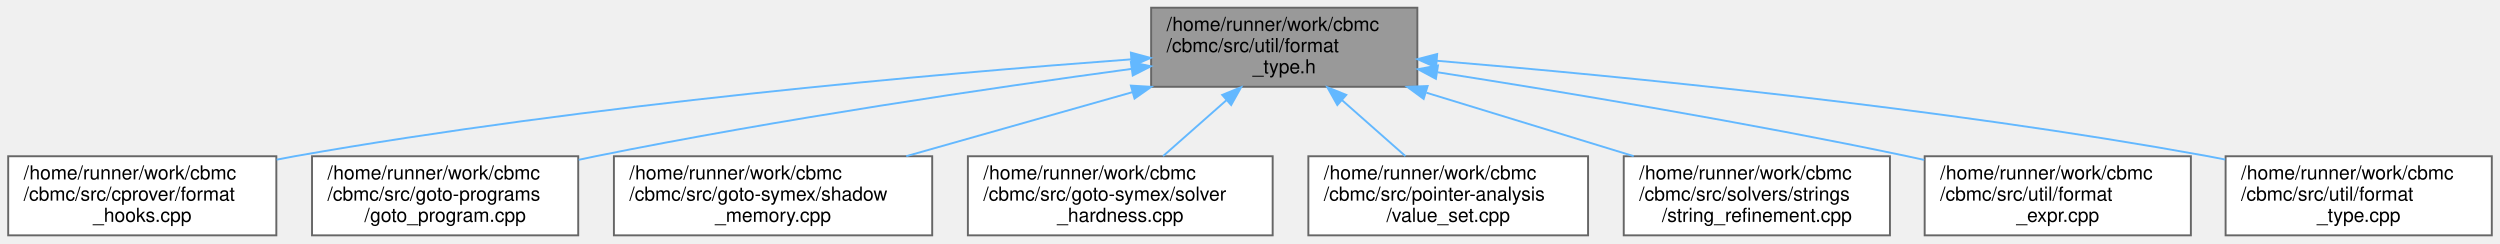
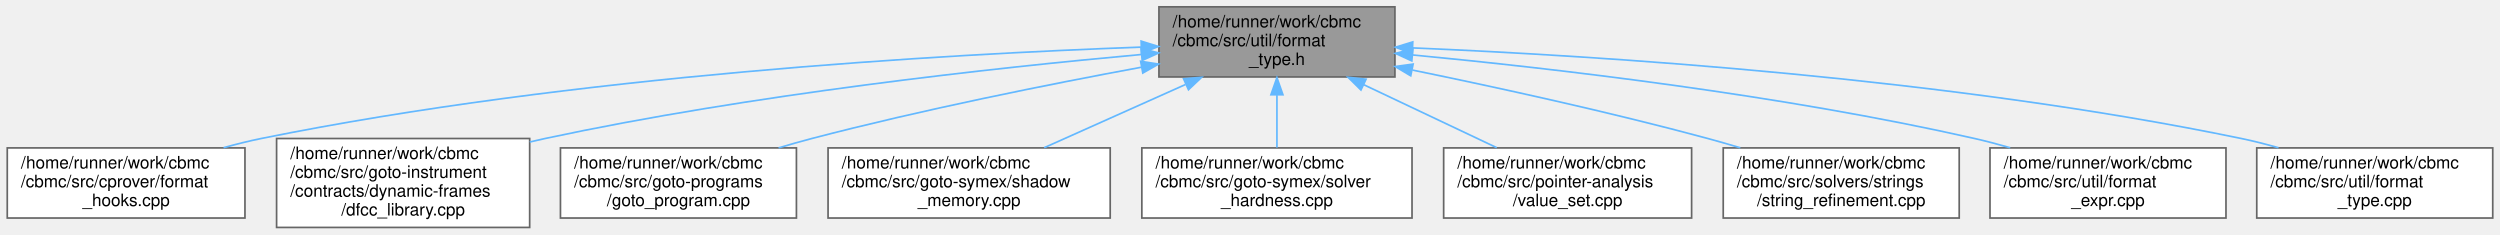
- <svg xmlns="http://www.w3.org/2000/svg" xmlns:xlink="http://www.w3.org/1999/xlink" width="1296pt" height="126pt" viewBox="0.00 0.00 1295.50 126.00">
-   <g id="graph0" class="graph" transform="scale(1 1) rotate(0) translate(4 122)">
+ <svg xmlns="http://www.w3.org/2000/svg" xmlns:xlink="http://www.w3.org/1999/xlink" width="1462pt" height="137pt" viewBox="0.00 0.00 1461.50 137.00">
+   <g id="graph0" class="graph" transform="scale(1 1) rotate(0) translate(4 133)">
    <g id="Node000001" class="node">
      <g id="a_Node000001">
        <a xlink:title=" ">
-           <polygon fill="#999999" stroke="#666666" points="730.5,-118 592.5,-118 592.5,-77 730.5,-77 730.5,-118" />
-           <text text-anchor="start" x="600.5" y="-106" font-family="Helvetica,sans-Serif" font-size="10.00">/home/runner/work/cbmc</text>
-           <text text-anchor="start" x="600.5" y="-95" font-family="Helvetica,sans-Serif" font-size="10.00">/cbmc/src/util/format</text>
-           <text text-anchor="middle" x="661.5" y="-84" font-family="Helvetica,sans-Serif" font-size="10.00">_type.h</text>
+           <polygon fill="#999999" stroke="#666666" points="811.5,-129 673.5,-129 673.5,-88 811.5,-88 811.5,-129" />
+           <text text-anchor="start" x="681.5" y="-117" font-family="Helvetica,sans-Serif" font-size="10.00">/home/runner/work/cbmc</text>
+           <text text-anchor="start" x="681.5" y="-106" font-family="Helvetica,sans-Serif" font-size="10.00">/cbmc/src/util/format</text>
+           <text text-anchor="middle" x="742.5" y="-95" font-family="Helvetica,sans-Serif" font-size="10.00">_type.h</text>
        </a>
      </g>
    </g>
    <g id="Node000002" class="node">
      <g id="a_Node000002">
        <a xlink:href="format__hooks_8cpp.html" target="_top" xlink:title=" ">
-           <polygon fill="white" stroke="#666666" points="139,-41 0,-41 0,0 139,0 139,-41" />
-           <text text-anchor="start" x="8" y="-29" font-family="Helvetica,sans-Serif" font-size="10.00">/home/runner/work/cbmc</text>
-           <text text-anchor="start" x="8" y="-18" font-family="Helvetica,sans-Serif" font-size="10.00">/cbmc/src/cprover/format</text>
-           <text text-anchor="middle" x="69.5" y="-7" font-family="Helvetica,sans-Serif" font-size="10.00">_hooks.cpp</text>
+           <polygon fill="white" stroke="#666666" points="139,-46.5 0,-46.5 0,-5.5 139,-5.5 139,-46.5" />
+           <text text-anchor="start" x="8" y="-34.5" font-family="Helvetica,sans-Serif" font-size="10.00">/home/runner/work/cbmc</text>
+           <text text-anchor="start" x="8" y="-23.5" font-family="Helvetica,sans-Serif" font-size="10.00">/cbmc/src/cprover/format</text>
+           <text text-anchor="middle" x="69.5" y="-12.5" font-family="Helvetica,sans-Serif" font-size="10.00">_hooks.cpp</text>
        </a>
      </g>
    </g>
    <g id="edge1_Node000001_Node000002" class="edge">
      <g id="a_edge1_Node000001_Node000002">
        <a xlink:title=" ">
-           <path fill="none" stroke="#63b8ff" d="M582.07,-91.23C480.85,-83.75 300.74,-67.9 148.5,-41 145.44,-40.46 142.32,-39.87 139.18,-39.24" />
-           <polygon fill="#63b8ff" stroke="#63b8ff" points="581.99,-94.73 592.21,-91.97 582.5,-87.75 581.99,-94.73" />
+           <path fill="none" stroke="#63b8ff" d="M663.11,-105.45C548.45,-101.29 330.3,-88.82 148.5,-52 141.31,-50.54 133.85,-48.68 126.51,-46.62" />
+           <polygon fill="#63b8ff" stroke="#63b8ff" points="663.09,-108.95 673.21,-105.81 663.33,-101.96 663.09,-108.95" />
        </a>
      </g>
    </g>
    <g id="Node000003" class="node">
      <g id="a_Node000003">
-         <a xlink:href="goto__program_8cpp.html" target="_top" xlink:title="Program Transformation.">
-           <polygon fill="white" stroke="#666666" points="295.5,-41 157.5,-41 157.5,0 295.5,0 295.5,-41" />
-           <text text-anchor="start" x="165.5" y="-29" font-family="Helvetica,sans-Serif" font-size="10.00">/home/runner/work/cbmc</text>
-           <text text-anchor="start" x="165.5" y="-18" font-family="Helvetica,sans-Serif" font-size="10.00">/cbmc/src/goto-programs</text>
-           <text text-anchor="middle" x="226.5" y="-7" font-family="Helvetica,sans-Serif" font-size="10.00">/goto_program.cpp</text>
+         <a xlink:href="dfcc__library_8cpp.html" target="_top" xlink:title=" ">
+           <polygon fill="white" stroke="#666666" points="305.5,-52 157.5,-52 157.5,0 305.5,0 305.5,-52" />
+           <text text-anchor="start" x="165.5" y="-40" font-family="Helvetica,sans-Serif" font-size="10.00">/home/runner/work/cbmc</text>
+           <text text-anchor="start" x="165.5" y="-29" font-family="Helvetica,sans-Serif" font-size="10.00">/cbmc/src/goto-instrument</text>
+           <text text-anchor="start" x="165.5" y="-18" font-family="Helvetica,sans-Serif" font-size="10.00">/contracts/dynamic-frames</text>
+           <text text-anchor="middle" x="231.5" y="-7" font-family="Helvetica,sans-Serif" font-size="10.00">/dfcc_library.cpp</text>
        </a>
      </g>
    </g>
    <g id="edge2_Node000001_Node000003" class="edge">
      <g id="a_edge2_Node000001_Node000003">
        <a xlink:title=" ">
-           <path fill="none" stroke="#63b8ff" d="M582.41,-86.3C509.83,-76.45 399.47,-60.21 304.5,-41 301.63,-40.42 298.7,-39.8 295.75,-39.16" />
-           <polygon fill="#63b8ff" stroke="#63b8ff" points="582.02,-89.78 592.4,-87.65 582.96,-82.84 582.02,-89.78" />
+           <path fill="none" stroke="#63b8ff" d="M663.35,-101.14C576.95,-93.3 434.84,-77.75 314.5,-52 311.56,-51.37 308.57,-50.69 305.56,-49.96" />
+           <polygon fill="#63b8ff" stroke="#63b8ff" points="663.07,-104.63 673.34,-102.04 663.7,-97.66 663.07,-104.63" />
        </a>
      </g>
    </g>
    <g id="Node000004" class="node">
      <g id="a_Node000004">
-         <a xlink:href="shadow__memory_8cpp.html" target="_top" xlink:title="Symex Shadow Memory Instrumentation.">
-           <polygon fill="white" stroke="#666666" points="479,-41 314,-41 314,0 479,0 479,-41" />
-           <text text-anchor="start" x="322" y="-29" font-family="Helvetica,sans-Serif" font-size="10.00">/home/runner/work/cbmc</text>
-           <text text-anchor="start" x="322" y="-18" font-family="Helvetica,sans-Serif" font-size="10.00">/cbmc/src/goto-symex/shadow</text>
-           <text text-anchor="middle" x="396.5" y="-7" font-family="Helvetica,sans-Serif" font-size="10.00">_memory.cpp</text>
+         <a xlink:href="goto__program_8cpp.html" target="_top" xlink:title="Program Transformation.">
+           <polygon fill="white" stroke="#666666" points="461.5,-46.5 323.5,-46.5 323.5,-5.5 461.5,-5.5 461.5,-46.5" />
+           <text text-anchor="start" x="331.5" y="-34.5" font-family="Helvetica,sans-Serif" font-size="10.00">/home/runner/work/cbmc</text>
+           <text text-anchor="start" x="331.5" y="-23.5" font-family="Helvetica,sans-Serif" font-size="10.00">/cbmc/src/goto-programs</text>
+           <text text-anchor="middle" x="392.5" y="-12.5" font-family="Helvetica,sans-Serif" font-size="10.00">/goto_program.cpp</text>
        </a>
      </g>
    </g>
    <g id="edge3_Node000001_Node000004" class="edge">
      <g id="a_edge3_Node000001_Node000004">
        <a xlink:title=" ">
-           <path fill="none" stroke="#63b8ff" d="M582.76,-74.21C545.52,-63.68 501.46,-51.21 465.55,-41.04" />
-           <polygon fill="#63b8ff" stroke="#63b8ff" points="581.99,-77.63 592.57,-76.99 583.9,-70.9 581.99,-77.63" />
+           <path fill="none" stroke="#63b8ff" d="M663.32,-93.7C608.77,-83.62 534.81,-68.81 470.5,-52 464.17,-50.35 457.6,-48.48 451.07,-46.53" />
+           <polygon fill="#63b8ff" stroke="#63b8ff" points="662.8,-97.16 673.27,-95.53 664.07,-90.28 662.8,-97.16" />
        </a>
      </g>
    </g>
    <g id="Node000005" class="node">
      <g id="a_Node000005">
-         <a xlink:href="solver__hardness_8cpp.html" target="_top" xlink:title=" ">
-           <polygon fill="white" stroke="#666666" points="655.5,-41 497.5,-41 497.5,0 655.5,0 655.5,-41" />
-           <text text-anchor="start" x="505.5" y="-29" font-family="Helvetica,sans-Serif" font-size="10.00">/home/runner/work/cbmc</text>
-           <text text-anchor="start" x="505.5" y="-18" font-family="Helvetica,sans-Serif" font-size="10.00">/cbmc/src/goto-symex/solver</text>
-           <text text-anchor="middle" x="576.5" y="-7" font-family="Helvetica,sans-Serif" font-size="10.00">_hardness.cpp</text>
+         <a xlink:href="shadow__memory_8cpp.html" target="_top" xlink:title="Symex Shadow Memory Instrumentation.">
+           <polygon fill="white" stroke="#666666" points="645,-46.5 480,-46.5 480,-5.5 645,-5.5 645,-46.5" />
+           <text text-anchor="start" x="488" y="-34.5" font-family="Helvetica,sans-Serif" font-size="10.00">/home/runner/work/cbmc</text>
+           <text text-anchor="start" x="488" y="-23.5" font-family="Helvetica,sans-Serif" font-size="10.00">/cbmc/src/goto-symex/shadow</text>
+           <text text-anchor="middle" x="562.5" y="-12.5" font-family="Helvetica,sans-Serif" font-size="10.00">_memory.cpp</text>
        </a>
      </g>
    </g>
    <g id="edge4_Node000001_Node000005" class="edge">
      <g id="a_edge4_Node000001_Node000005">
        <a xlink:title=" ">
-           <path fill="none" stroke="#63b8ff" d="M631.55,-70.07C620.73,-60.52 608.72,-49.93 598.68,-41.07" />
-           <polygon fill="#63b8ff" stroke="#63b8ff" points="629.35,-72.8 639.17,-76.79 633.98,-67.55 629.35,-72.8" />
+           <path fill="none" stroke="#63b8ff" d="M689.01,-83.58C662.67,-71.8 631.3,-57.77 606.39,-46.63" />
+           <polygon fill="#63b8ff" stroke="#63b8ff" points="687.91,-86.92 698.47,-87.81 690.77,-80.53 687.91,-86.92" />
        </a>
      </g>
    </g>
    <g id="Node000006" class="node">
      <g id="a_Node000006">
-         <a xlink:href="value__set_8cpp.html" target="_top" xlink:title="Value Set.">
-           <polygon fill="white" stroke="#666666" points="819,-41 674,-41 674,0 819,0 819,-41" />
-           <text text-anchor="start" x="682" y="-29" font-family="Helvetica,sans-Serif" font-size="10.00">/home/runner/work/cbmc</text>
-           <text text-anchor="start" x="682" y="-18" font-family="Helvetica,sans-Serif" font-size="10.00">/cbmc/src/pointer-analysis</text>
-           <text text-anchor="middle" x="746.5" y="-7" font-family="Helvetica,sans-Serif" font-size="10.00">/value_set.cpp</text>
+         <a xlink:href="solver__hardness_8cpp.html" target="_top" xlink:title=" ">
+           <polygon fill="white" stroke="#666666" points="821.5,-46.5 663.5,-46.5 663.5,-5.5 821.5,-5.5 821.5,-46.5" />
+           <text text-anchor="start" x="671.5" y="-34.5" font-family="Helvetica,sans-Serif" font-size="10.00">/home/runner/work/cbmc</text>
+           <text text-anchor="start" x="671.5" y="-23.5" font-family="Helvetica,sans-Serif" font-size="10.00">/cbmc/src/goto-symex/solver</text>
+           <text text-anchor="middle" x="742.5" y="-12.5" font-family="Helvetica,sans-Serif" font-size="10.00">_hardness.cpp</text>
        </a>
      </g>
    </g>
    <g id="edge5_Node000001_Node000006" class="edge">
      <g id="a_edge5_Node000001_Node000006">
        <a xlink:title=" ">
-           <path fill="none" stroke="#63b8ff" d="M691.45,-70.07C702.27,-60.52 714.28,-49.93 724.32,-41.07" />
-           <polygon fill="#63b8ff" stroke="#63b8ff" points="689.02,-67.55 683.83,-76.79 693.65,-72.8 689.02,-67.55" />
+           <path fill="none" stroke="#63b8ff" d="M742.5,-77.37C742.5,-67.1 742.5,-55.9 742.5,-46.67" />
+           <polygon fill="#63b8ff" stroke="#63b8ff" points="739,-77.6 742.5,-87.6 746,-77.6 739,-77.6" />
        </a>
      </g>
    </g>
    <g id="Node000007" class="node">
      <g id="a_Node000007">
-         <a xlink:href="string__refinement_8cpp.html" target="_top" xlink:title="String support via creating string constraints and progressively instantiating the universal constrai...">
-           <polygon fill="white" stroke="#666666" points="975.5,-41 837.5,-41 837.5,0 975.5,0 975.5,-41" />
-           <text text-anchor="start" x="845.5" y="-29" font-family="Helvetica,sans-Serif" font-size="10.00">/home/runner/work/cbmc</text>
-           <text text-anchor="start" x="845.5" y="-18" font-family="Helvetica,sans-Serif" font-size="10.00">/cbmc/src/solvers/strings</text>
-           <text text-anchor="middle" x="906.5" y="-7" font-family="Helvetica,sans-Serif" font-size="10.00">/string_refinement.cpp</text>
+         <a xlink:href="value__set_8cpp.html" target="_top" xlink:title="Value Set.">
+           <polygon fill="white" stroke="#666666" points="985,-46.5 840,-46.5 840,-5.5 985,-5.5 985,-46.5" />
+           <text text-anchor="start" x="848" y="-34.5" font-family="Helvetica,sans-Serif" font-size="10.00">/home/runner/work/cbmc</text>
+           <text text-anchor="start" x="848" y="-23.5" font-family="Helvetica,sans-Serif" font-size="10.00">/cbmc/src/pointer-analysis</text>
+           <text text-anchor="middle" x="912.5" y="-12.5" font-family="Helvetica,sans-Serif" font-size="10.00">/value_set.cpp</text>
        </a>
      </g>
    </g>
    <g id="edge6_Node000001_Node000007" class="edge">
      <g id="a_edge6_Node000001_Node000007">
        <a xlink:title=" ">
-           <path fill="none" stroke="#63b8ff" d="M735.18,-73.94C769.42,-63.46 809.74,-51.12 842.66,-41.04" />
-           <polygon fill="#63b8ff" stroke="#63b8ff" points="733.77,-70.72 725.23,-76.99 735.82,-77.41 733.77,-70.72" />
+           <path fill="none" stroke="#63b8ff" d="M793.35,-83.42C818.16,-71.67 847.62,-57.72 871.05,-46.63" />
+           <polygon fill="#63b8ff" stroke="#63b8ff" points="791.63,-80.36 784.09,-87.81 794.62,-86.69 791.63,-80.36" />
        </a>
      </g>
    </g>
    <g id="Node000008" class="node">
      <g id="a_Node000008">
-         <a xlink:href="format__expr_8cpp.html" target="_top" xlink:title="Expression Pretty Printing.">
-           <polygon fill="white" stroke="#666666" points="1131.5,-41 993.5,-41 993.5,0 1131.5,0 1131.5,-41" />
-           <text text-anchor="start" x="1001.5" y="-29" font-family="Helvetica,sans-Serif" font-size="10.00">/home/runner/work/cbmc</text>
-           <text text-anchor="start" x="1001.5" y="-18" font-family="Helvetica,sans-Serif" font-size="10.00">/cbmc/src/util/format</text>
-           <text text-anchor="middle" x="1062.5" y="-7" font-family="Helvetica,sans-Serif" font-size="10.00">_expr.cpp</text>
+         <a xlink:href="string__refinement_8cpp.html" target="_top" xlink:title="String support via creating string constraints and progressively instantiating the universal constrai...">
+           <polygon fill="white" stroke="#666666" points="1141.5,-46.5 1003.5,-46.5 1003.5,-5.5 1141.5,-5.5 1141.5,-46.5" />
+           <text text-anchor="start" x="1011.5" y="-34.5" font-family="Helvetica,sans-Serif" font-size="10.00">/home/runner/work/cbmc</text>
+           <text text-anchor="start" x="1011.5" y="-23.5" font-family="Helvetica,sans-Serif" font-size="10.00">/cbmc/src/solvers/strings</text>
+           <text text-anchor="middle" x="1072.5" y="-12.5" font-family="Helvetica,sans-Serif" font-size="10.00">/string_refinement.cpp</text>
        </a>
      </g>
    </g>
    <g id="edge7_Node000001_Node000008" class="edge">
      <g id="a_edge7_Node000001_Node000008">
        <a xlink:title=" ">
-           <path fill="none" stroke="#63b8ff" d="M741.04,-84.53C806.61,-74.26 901.92,-58.39 984.5,-41 987.37,-40.4 990.29,-39.76 993.24,-39.1" />
-           <polygon fill="#63b8ff" stroke="#63b8ff" points="740.12,-81.13 730.78,-86.13 741.2,-88.05 740.12,-81.13" />
+           <path fill="none" stroke="#63b8ff" d="M821.72,-92.03C871.59,-81.81 937.14,-67.47 994.5,-52 1000.68,-50.33 1007.09,-48.48 1013.47,-46.56" />
+           <polygon fill="#63b8ff" stroke="#63b8ff" points="820.74,-88.66 811.64,-94.09 822.14,-95.52 820.74,-88.66" />
        </a>
      </g>
    </g>
    <g id="Node000009" class="node">
      <g id="a_Node000009">
-         <a xlink:href="format__type_8cpp.html" target="_top" xlink:title=" ">
-           <polygon fill="white" stroke="#666666" points="1287.5,-41 1149.5,-41 1149.5,0 1287.5,0 1287.5,-41" />
-           <text text-anchor="start" x="1157.5" y="-29" font-family="Helvetica,sans-Serif" font-size="10.00">/home/runner/work/cbmc</text>
-           <text text-anchor="start" x="1157.5" y="-18" font-family="Helvetica,sans-Serif" font-size="10.00">/cbmc/src/util/format</text>
-           <text text-anchor="middle" x="1218.5" y="-7" font-family="Helvetica,sans-Serif" font-size="10.00">_type.cpp</text>
+         <a xlink:href="format__expr_8cpp.html" target="_top" xlink:title="Expression Pretty Printing.">
+           <polygon fill="white" stroke="#666666" points="1297.5,-46.5 1159.5,-46.5 1159.5,-5.5 1297.5,-5.5 1297.5,-46.5" />
+           <text text-anchor="start" x="1167.5" y="-34.5" font-family="Helvetica,sans-Serif" font-size="10.00">/home/runner/work/cbmc</text>
+           <text text-anchor="start" x="1167.5" y="-23.5" font-family="Helvetica,sans-Serif" font-size="10.00">/cbmc/src/util/format</text>
+           <text text-anchor="middle" x="1228.5" y="-12.5" font-family="Helvetica,sans-Serif" font-size="10.00">_expr.cpp</text>
        </a>
      </g>
    </g>
    <g id="edge8_Node000001_Node000009" class="edge">
      <g id="a_edge8_Node000001_Node000009">
        <a xlink:title=" ">
-           <path fill="none" stroke="#63b8ff" d="M740.67,-90.49C836.03,-82.53 1000.84,-66.44 1140.5,-41 1143.38,-40.47 1146.32,-39.9 1149.28,-39.3" />
-           <polygon fill="#63b8ff" stroke="#63b8ff" points="740.2,-87.02 730.53,-91.33 740.78,-93.99 740.2,-87.02" />
+           <path fill="none" stroke="#63b8ff" d="M821.82,-100.86C904.58,-92.96 1037.72,-77.54 1150.5,-52 1157.3,-50.46 1164.35,-48.6 1171.31,-46.58" />
+           <polygon fill="#63b8ff" stroke="#63b8ff" points="821.37,-97.38 811.74,-101.8 822.02,-104.35 821.37,-97.38" />
+         </a>
+       </g>
+     </g>
+     <g id="Node000010" class="node">
+       <g id="a_Node000010">
+         <a xlink:href="format__type_8cpp.html" target="_top" xlink:title=" ">
+           <polygon fill="white" stroke="#666666" points="1453.5,-46.5 1315.5,-46.5 1315.5,-5.5 1453.5,-5.5 1453.5,-46.5" />
+           <text text-anchor="start" x="1323.5" y="-34.5" font-family="Helvetica,sans-Serif" font-size="10.00">/home/runner/work/cbmc</text>
+           <text text-anchor="start" x="1323.5" y="-23.5" font-family="Helvetica,sans-Serif" font-size="10.00">/cbmc/src/util/format</text>
+           <text text-anchor="middle" x="1384.5" y="-12.5" font-family="Helvetica,sans-Serif" font-size="10.00">_type.cpp</text>
+         </a>
+       </g>
+     </g>
+     <g id="edge9_Node000001_Node000010" class="edge">
+       <g id="a_edge9_Node000001_Node000010">
+         <a xlink:title=" ">
+           <path fill="none" stroke="#63b8ff" d="M821.81,-104.99C931.69,-100.32 1135.99,-87.3 1306.5,-52 1313.6,-50.53 1320.97,-48.65 1328.22,-46.59" />
+           <polygon fill="#63b8ff" stroke="#63b8ff" points="821.64,-101.49 811.8,-105.4 821.93,-108.49 821.64,-101.49" />
        </a>
      </g>
    </g>
  </g>
</svg>
